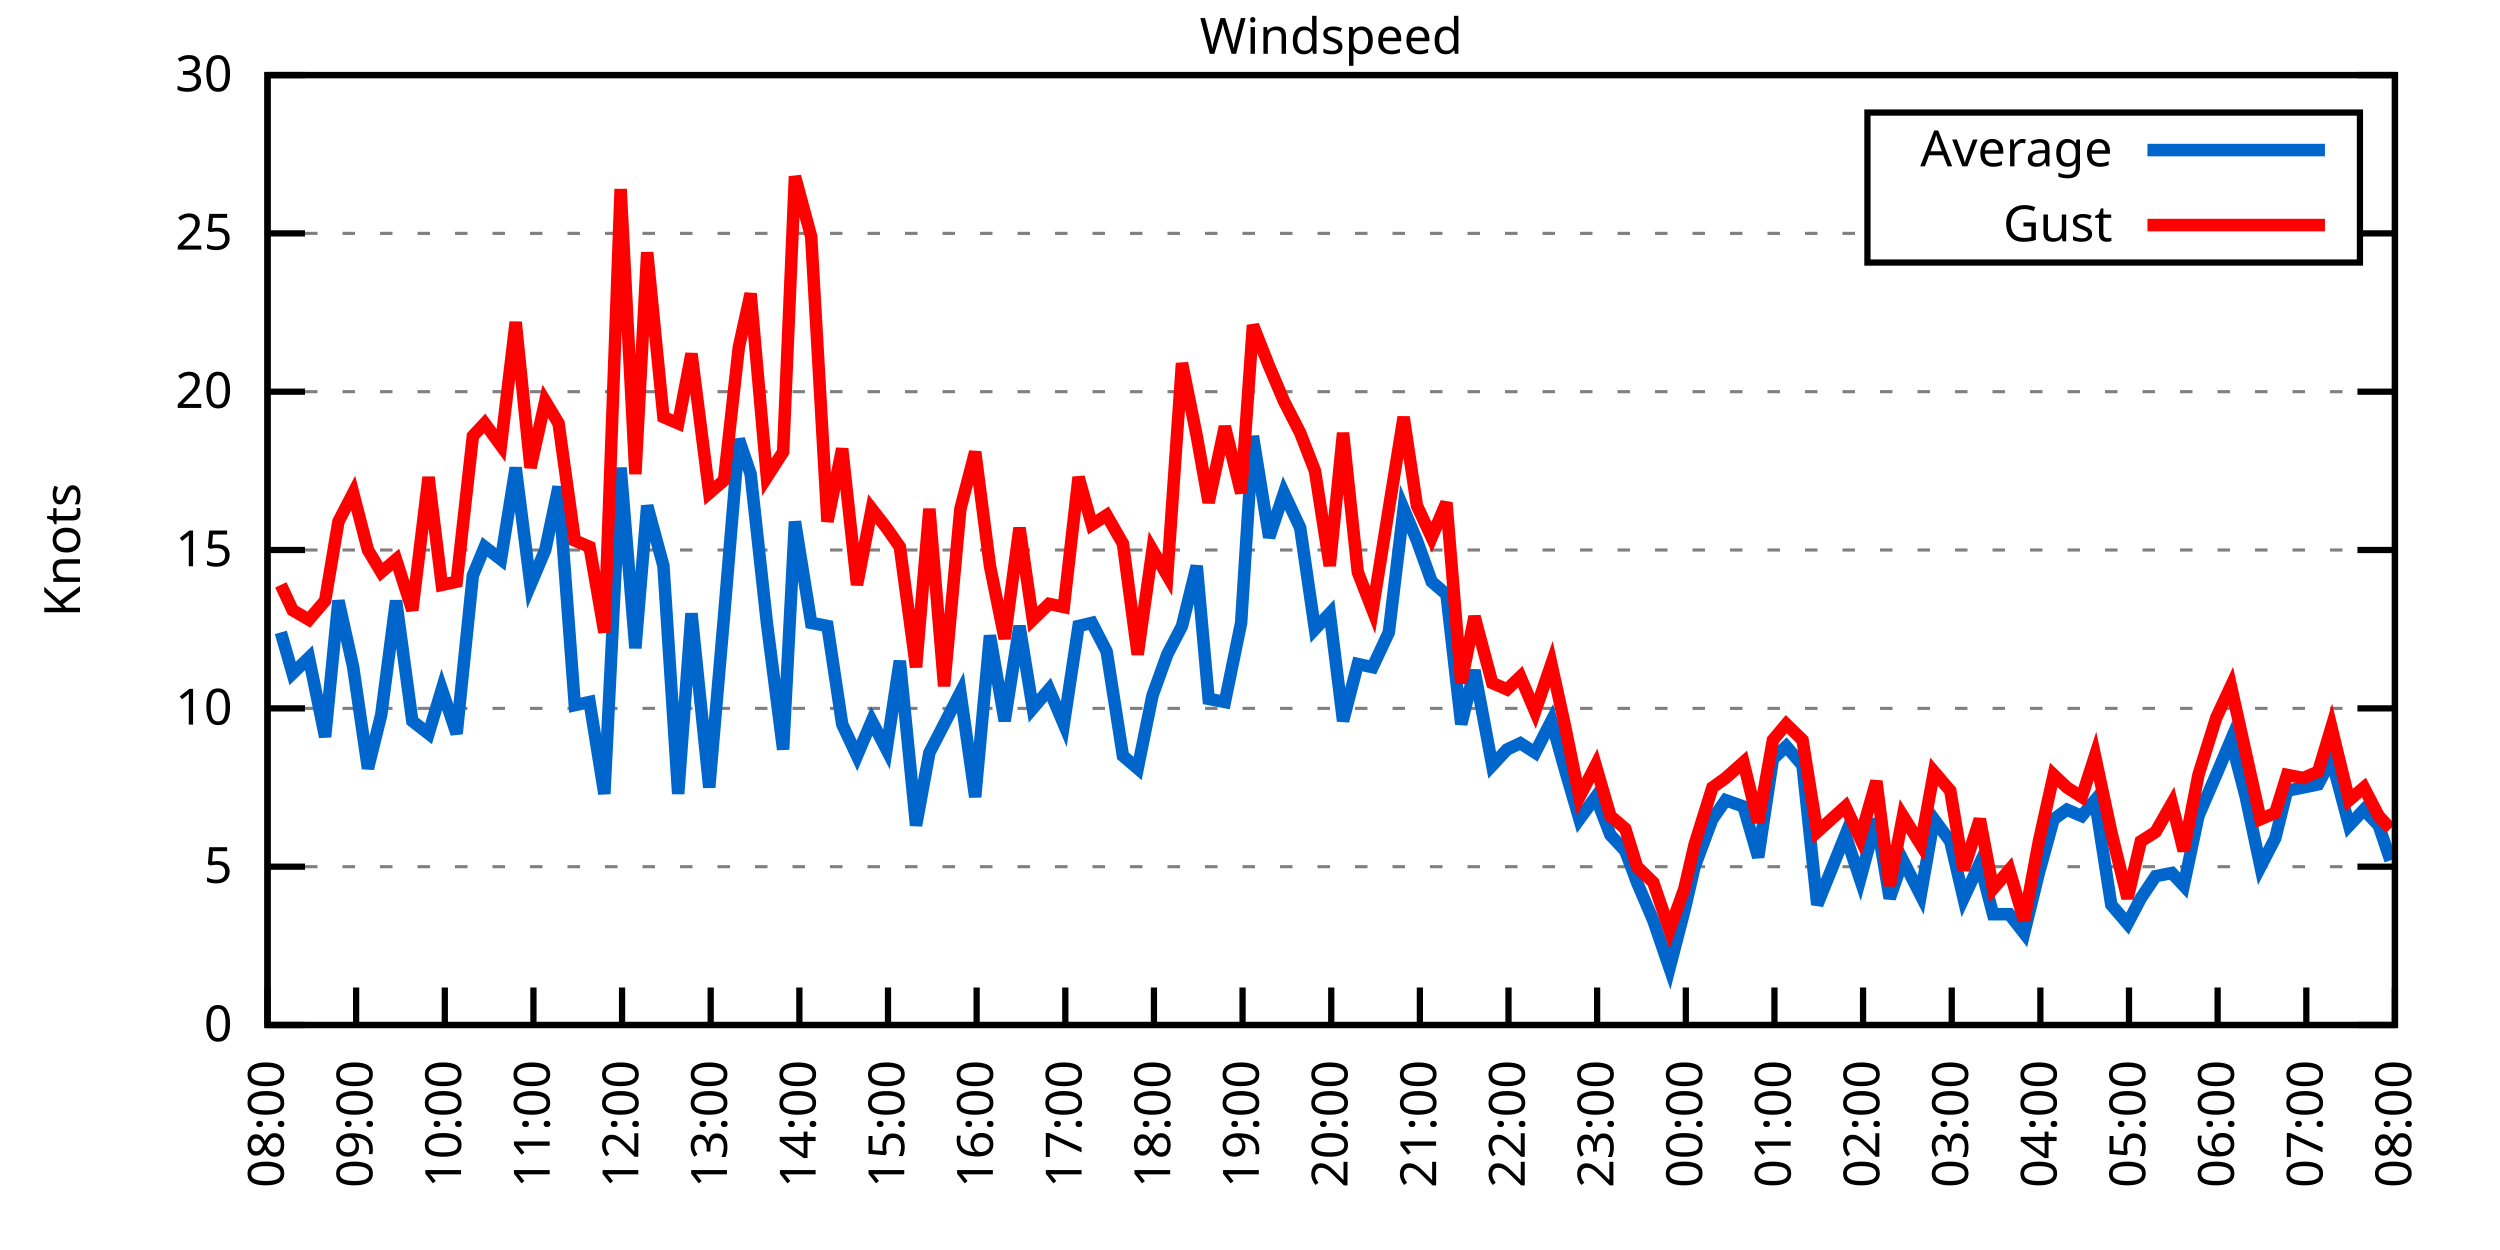
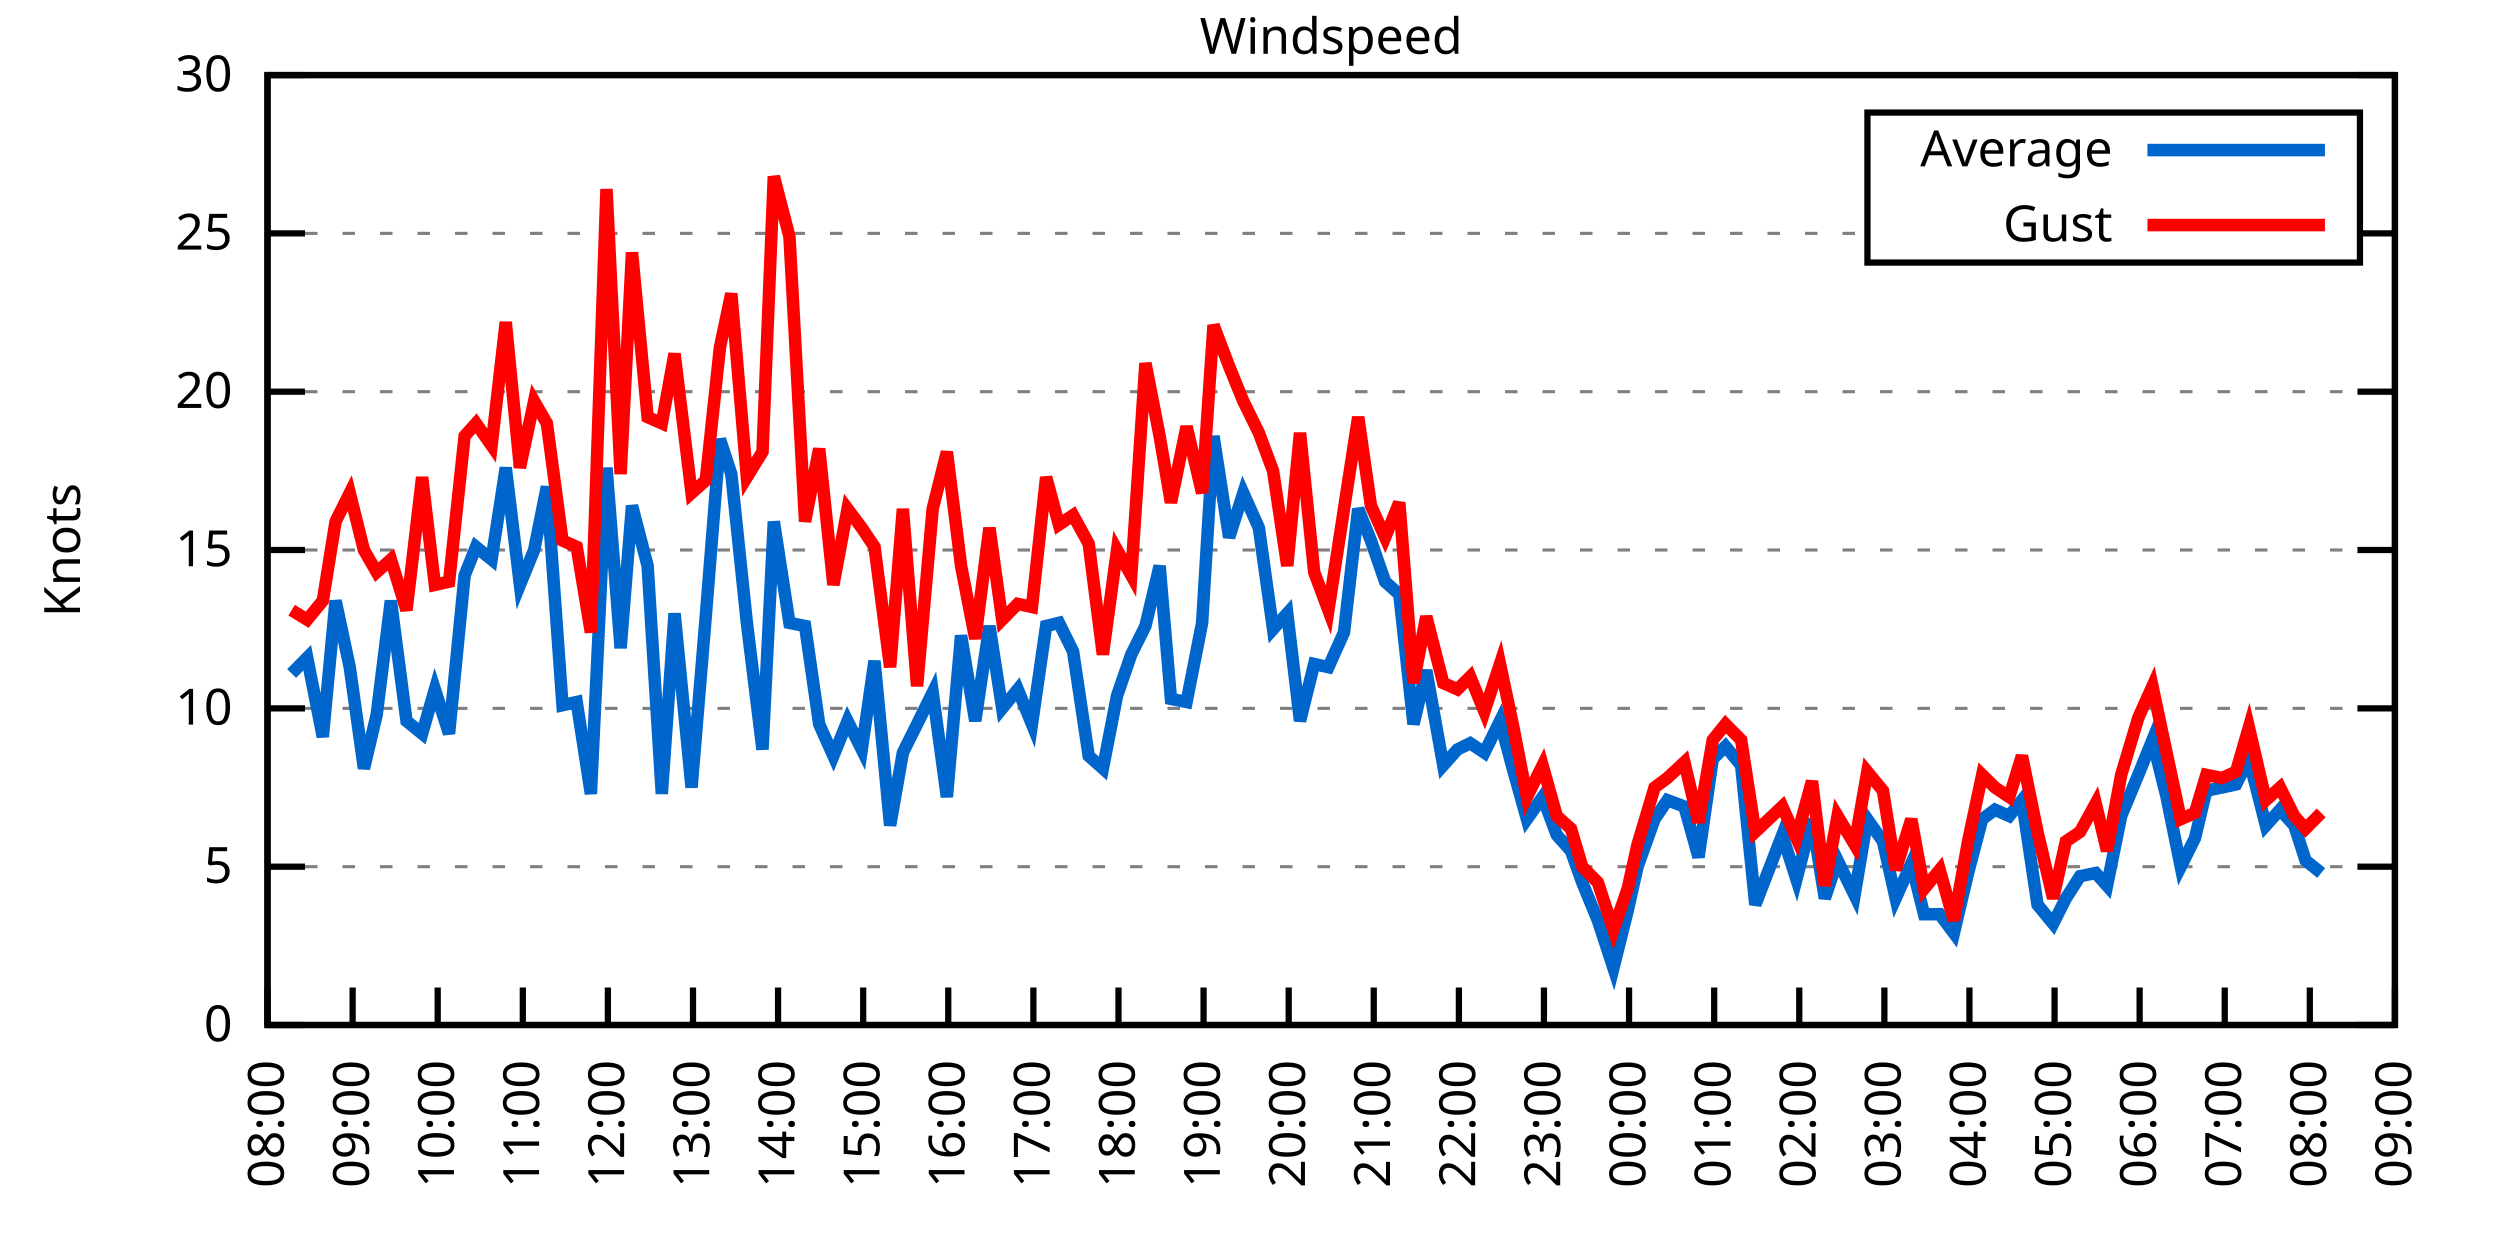
<svg xmlns="http://www.w3.org/2000/svg" xmlns:xlink="http://www.w3.org/1999/xlink" width="400" height="200" viewBox="0 0 400 200">
  <g id="gnuplot_canvas">
    <rect x="0" y="0" width="400" height="200" fill="none" />
    <defs>
      <circle id="gpDot" r="0.5" stroke-width="0.5" stroke="currentColor" />
      <path id="gpPt0" stroke-width="0.333" stroke="currentColor" d="M-1,0 h2 M0,-1 v2" />
      <path id="gpPt1" stroke-width="0.333" stroke="currentColor" d="M-1,-1 L1,1 M1,-1 L-1,1" />
      <path id="gpPt2" stroke-width="0.333" stroke="currentColor" d="M-1,0 L1,0 M0,-1 L0,1 M-1,-1 L1,1 M-1,1 L1,-1" />
      <rect id="gpPt3" stroke-width="0.333" stroke="currentColor" x="-1" y="-1" width="2" height="2" />
      <rect id="gpPt4" stroke-width="0.333" stroke="currentColor" fill="currentColor" x="-1" y="-1" width="2" height="2" />
      <circle id="gpPt5" stroke-width="0.333" stroke="currentColor" cx="0" cy="0" r="1" />
      <use xlink:href="#gpPt5" id="gpPt6" fill="currentColor" stroke="none" />
      <path id="gpPt7" stroke-width="0.333" stroke="currentColor" d="M0,-1.33 L-1.33,0.67 L1.33,0.67 z" />
      <use xlink:href="#gpPt7" id="gpPt8" fill="currentColor" stroke="none" />
      <use xlink:href="#gpPt7" id="gpPt9" stroke="currentColor" transform="rotate(180)" />
      <use xlink:href="#gpPt9" id="gpPt10" fill="currentColor" stroke="none" />
      <use xlink:href="#gpPt3" id="gpPt11" stroke="currentColor" transform="rotate(45)" />
      <use xlink:href="#gpPt11" id="gpPt12" fill="currentColor" stroke="none" />
      <path id="gpPt13" stroke-width="0.333" stroke="currentColor" d="M0,1.330 L1.265,0.411 L0.782,-1.067 L-0.782,-1.076 L-1.265,0.411 z" />
      <use xlink:href="#gpPt13" id="gpPt14" fill="currentColor" stroke="none" />
      <filter id="textbox" filterUnits="objectBoundingBox" x="0" y="0" height="1" width="1">
        <feFlood flood-color="white" flood-opacity="1" result="bgnd" />
        <feComposite in="SourceGraphic" in2="bgnd" operator="atop" />
      </filter>
      <filter id="greybox" filterUnits="objectBoundingBox" x="0" y="0" height="1" width="1">
        <feFlood flood-color="lightgrey" flood-opacity="1" result="grey" />
        <feComposite in="SourceGraphic" in2="grey" operator="atop" />
      </filter>
    </defs>
    <g fill="none" color="white" stroke="currentColor" stroke-width="1.00" stroke-linecap="butt" stroke-linejoin="miter">
</g>
    <g fill="none" color="black" stroke="currentColor" stroke-width="1.00" stroke-linecap="butt" stroke-linejoin="miter">
      <g stroke="none" shape-rendering="crispEdges">
        <polygon fill="rgb(255, 255, 255)" points="42.80,164.00 383.18,164.00 383.18,12.02 42.80,12.02 " />
      </g>
    </g>
    <g fill="none" color="black" stroke="currentColor" stroke-width="1.00" stroke-linecap="butt" stroke-linejoin="miter">
</g>
    <g fill="none" color="black" stroke="black" stroke-width="0.50" stroke-linecap="butt" stroke-linejoin="miter">
</g>
    <g fill="none" color="gray" stroke="currentColor" stroke-width="0.50" stroke-linecap="butt" stroke-linejoin="miter">
      <path stroke="gray" stroke-dasharray="2,4" class="gridline" d="M42.80,164.00 L383.19,164.00  " />
    </g>
    <g fill="none" color="gray" stroke="gray" stroke-width="1.00" stroke-linecap="butt" stroke-linejoin="miter">
</g>
    <g fill="none" color="black" stroke="currentColor" stroke-width="1.00" stroke-linecap="butt" stroke-linejoin="miter">
      <path stroke="black" d="M42.80,164.00 L48.80,164.00 M383.19,164.00 L377.19,164.00  " />
      <g transform="translate(37.20,166.60)" stroke="none" fill="black" font-family="Sans" font-size="8.00" text-anchor="end">
        <text>
          <tspan font-family="Sans"> 0</tspan>
        </text>
      </g>
    </g>
    <g fill="none" color="black" stroke="currentColor" stroke-width="1.00" stroke-linecap="butt" stroke-linejoin="miter">
</g>
    <g fill="none" color="black" stroke="black" stroke-width="0.50" stroke-linecap="butt" stroke-linejoin="miter">
</g>
    <g fill="none" color="gray" stroke="currentColor" stroke-width="0.50" stroke-linecap="butt" stroke-linejoin="miter">
      <path stroke="gray" stroke-dasharray="2,4" class="gridline" d="M42.80,138.67 L383.19,138.67  " />
    </g>
    <g fill="none" color="gray" stroke="gray" stroke-width="1.00" stroke-linecap="butt" stroke-linejoin="miter">
</g>
    <g fill="none" color="black" stroke="currentColor" stroke-width="1.00" stroke-linecap="butt" stroke-linejoin="miter">
      <path stroke="black" d="M42.80,138.67 L48.80,138.67 M383.19,138.67 L377.19,138.67  " />
      <g transform="translate(37.20,141.27)" stroke="none" fill="black" font-family="Sans" font-size="8.00" text-anchor="end">
        <text>
          <tspan font-family="Sans"> 5</tspan>
        </text>
      </g>
    </g>
    <g fill="none" color="black" stroke="currentColor" stroke-width="1.00" stroke-linecap="butt" stroke-linejoin="miter">
</g>
    <g fill="none" color="black" stroke="black" stroke-width="0.50" stroke-linecap="butt" stroke-linejoin="miter">
</g>
    <g fill="none" color="gray" stroke="currentColor" stroke-width="0.50" stroke-linecap="butt" stroke-linejoin="miter">
      <path stroke="gray" stroke-dasharray="2,4" class="gridline" d="M42.80,113.34 L383.19,113.34  " />
    </g>
    <g fill="none" color="gray" stroke="gray" stroke-width="1.00" stroke-linecap="butt" stroke-linejoin="miter">
</g>
    <g fill="none" color="black" stroke="currentColor" stroke-width="1.00" stroke-linecap="butt" stroke-linejoin="miter">
      <path stroke="black" d="M42.80,113.34 L48.80,113.34 M383.19,113.34 L377.19,113.34  " />
      <g transform="translate(37.20,115.94)" stroke="none" fill="black" font-family="Sans" font-size="8.00" text-anchor="end">
        <text>
          <tspan font-family="Sans"> 10</tspan>
        </text>
      </g>
    </g>
    <g fill="none" color="black" stroke="currentColor" stroke-width="1.00" stroke-linecap="butt" stroke-linejoin="miter">
</g>
    <g fill="none" color="black" stroke="black" stroke-width="0.50" stroke-linecap="butt" stroke-linejoin="miter">
</g>
    <g fill="none" color="gray" stroke="currentColor" stroke-width="0.50" stroke-linecap="butt" stroke-linejoin="miter">
      <path stroke="gray" stroke-dasharray="2,4" class="gridline" d="M42.80,88.00 L383.19,88.00  " />
    </g>
    <g fill="none" color="gray" stroke="gray" stroke-width="1.00" stroke-linecap="butt" stroke-linejoin="miter">
</g>
    <g fill="none" color="black" stroke="currentColor" stroke-width="1.00" stroke-linecap="butt" stroke-linejoin="miter">
      <path stroke="black" d="M42.80,88.00 L48.80,88.00 M383.19,88.00 L377.19,88.00  " />
      <g transform="translate(37.20,90.60)" stroke="none" fill="black" font-family="Sans" font-size="8.00" text-anchor="end">
        <text>
          <tspan font-family="Sans"> 15</tspan>
        </text>
      </g>
    </g>
    <g fill="none" color="black" stroke="currentColor" stroke-width="1.00" stroke-linecap="butt" stroke-linejoin="miter">
</g>
    <g fill="none" color="black" stroke="black" stroke-width="0.50" stroke-linecap="butt" stroke-linejoin="miter">
</g>
    <g fill="none" color="gray" stroke="currentColor" stroke-width="0.50" stroke-linecap="butt" stroke-linejoin="miter">
      <path stroke="gray" stroke-dasharray="2,4" class="gridline" d="M42.80,62.67 L383.19,62.67  " />
    </g>
    <g fill="none" color="gray" stroke="gray" stroke-width="1.00" stroke-linecap="butt" stroke-linejoin="miter">
</g>
    <g fill="none" color="black" stroke="currentColor" stroke-width="1.00" stroke-linecap="butt" stroke-linejoin="miter">
      <path stroke="black" d="M42.80,62.67 L48.80,62.67 M383.19,62.67 L377.19,62.67  " />
      <g transform="translate(37.20,65.27)" stroke="none" fill="black" font-family="Sans" font-size="8.00" text-anchor="end">
        <text>
          <tspan font-family="Sans"> 20</tspan>
        </text>
      </g>
    </g>
    <g fill="none" color="black" stroke="currentColor" stroke-width="1.00" stroke-linecap="butt" stroke-linejoin="miter">
</g>
    <g fill="none" color="black" stroke="black" stroke-width="0.50" stroke-linecap="butt" stroke-linejoin="miter">
</g>
    <g fill="none" color="gray" stroke="currentColor" stroke-width="0.50" stroke-linecap="butt" stroke-linejoin="miter">
      <path stroke="gray" stroke-dasharray="2,4" class="gridline" d="M42.80,37.34 L298.79,37.34 M377.59,37.34 L383.19,37.34  " />
    </g>
    <g fill="none" color="gray" stroke="gray" stroke-width="1.00" stroke-linecap="butt" stroke-linejoin="miter">
</g>
    <g fill="none" color="black" stroke="currentColor" stroke-width="1.00" stroke-linecap="butt" stroke-linejoin="miter">
      <path stroke="black" d="M42.80,37.34 L48.80,37.34 M383.19,37.34 L377.19,37.34  " />
      <g transform="translate(37.20,39.94)" stroke="none" fill="black" font-family="Sans" font-size="8.00" text-anchor="end">
        <text>
          <tspan font-family="Sans"> 25</tspan>
        </text>
      </g>
    </g>
    <g fill="none" color="black" stroke="currentColor" stroke-width="1.00" stroke-linecap="butt" stroke-linejoin="miter">
</g>
    <g fill="none" color="black" stroke="black" stroke-width="0.50" stroke-linecap="butt" stroke-linejoin="miter">
</g>
    <g fill="none" color="gray" stroke="currentColor" stroke-width="0.50" stroke-linecap="butt" stroke-linejoin="miter">
      <path stroke="gray" stroke-dasharray="2,4" class="gridline" d="M42.80,12.01 L383.19,12.01  " />
    </g>
    <g fill="none" color="gray" stroke="gray" stroke-width="1.00" stroke-linecap="butt" stroke-linejoin="miter">
</g>
    <g fill="none" color="black" stroke="currentColor" stroke-width="1.00" stroke-linecap="butt" stroke-linejoin="miter">
      <path stroke="black" d="M42.80,12.01 L48.80,12.01 M383.19,12.01 L377.19,12.01  " />
      <g transform="translate(37.20,14.61)" stroke="none" fill="black" font-family="Sans" font-size="8.00" text-anchor="end">
        <text>
          <tspan font-family="Sans"> 30</tspan>
        </text>
      </g>
    </g>
    <g fill="none" color="black" stroke="currentColor" stroke-width="1.00" stroke-linecap="butt" stroke-linejoin="miter">
      <path stroke="black" d="M42.80,164.00 L42.80,158.00  " />
      <g transform="translate(45.40,169.60) rotate(270.00)" stroke="none" fill="black" font-family="Sans" font-size="8.00" text-anchor="end">
        <text>
          <tspan font-family="Sans">08:00</tspan>
        </text>
      </g>
    </g>
    <g fill="none" color="black" stroke="currentColor" stroke-width="1.00" stroke-linecap="butt" stroke-linejoin="miter">
-       <path stroke="black" d="M56.98,164.00 L56.98,158.00  " />
-       <g transform="translate(59.58,169.60) rotate(270.00)" stroke="none" fill="black" font-family="Sans" font-size="8.00" text-anchor="end">
+       <path stroke="black" d="M56.42,164.00 L56.42,158.00  " />
+       <g transform="translate(59.02,169.60) rotate(270.00)" stroke="none" fill="black" font-family="Sans" font-size="8.00" text-anchor="end">
        <text>
          <tspan font-family="Sans">09:00</tspan>
        </text>
      </g>
    </g>
    <g fill="none" color="black" stroke="currentColor" stroke-width="1.00" stroke-linecap="butt" stroke-linejoin="miter">
-       <path stroke="black" d="M71.17,164.00 L71.17,158.00  " />
-       <g transform="translate(73.77,169.60) rotate(270.00)" stroke="none" fill="black" font-family="Sans" font-size="8.00" text-anchor="end">
+       <path stroke="black" d="M70.03,164.00 L70.03,158.00  " />
+       <g transform="translate(72.63,169.60) rotate(270.00)" stroke="none" fill="black" font-family="Sans" font-size="8.00" text-anchor="end">
        <text>
          <tspan font-family="Sans">10:00</tspan>
        </text>
      </g>
    </g>
    <g fill="none" color="black" stroke="currentColor" stroke-width="1.00" stroke-linecap="butt" stroke-linejoin="miter">
-       <path stroke="black" d="M85.35,164.00 L85.35,158.00  " />
-       <g transform="translate(87.95,169.60) rotate(270.00)" stroke="none" fill="black" font-family="Sans" font-size="8.00" text-anchor="end">
+       <path stroke="black" d="M83.65,164.00 L83.65,158.00  " />
+       <g transform="translate(86.25,169.60) rotate(270.00)" stroke="none" fill="black" font-family="Sans" font-size="8.00" text-anchor="end">
        <text>
          <tspan font-family="Sans">11:00</tspan>
        </text>
      </g>
    </g>
    <g fill="none" color="black" stroke="currentColor" stroke-width="1.00" stroke-linecap="butt" stroke-linejoin="miter">
-       <path stroke="black" d="M99.53,164.00 L99.53,158.00  " />
-       <g transform="translate(102.13,169.60) rotate(270.00)" stroke="none" fill="black" font-family="Sans" font-size="8.00" text-anchor="end">
+       <path stroke="black" d="M97.26,164.00 L97.26,158.00  " />
+       <g transform="translate(99.86,169.60) rotate(270.00)" stroke="none" fill="black" font-family="Sans" font-size="8.00" text-anchor="end">
        <text>
          <tspan font-family="Sans">12:00</tspan>
        </text>
      </g>
    </g>
    <g fill="none" color="black" stroke="currentColor" stroke-width="1.00" stroke-linecap="butt" stroke-linejoin="miter">
-       <path stroke="black" d="M113.71,164.00 L113.71,158.00  " />
-       <g transform="translate(116.31,169.60) rotate(270.00)" stroke="none" fill="black" font-family="Sans" font-size="8.00" text-anchor="end">
+       <path stroke="black" d="M110.88,164.00 L110.88,158.00  " />
+       <g transform="translate(113.48,169.60) rotate(270.00)" stroke="none" fill="black" font-family="Sans" font-size="8.00" text-anchor="end">
        <text>
          <tspan font-family="Sans">13:00</tspan>
        </text>
      </g>
    </g>
    <g fill="none" color="black" stroke="currentColor" stroke-width="1.00" stroke-linecap="butt" stroke-linejoin="miter">
-       <path stroke="black" d="M127.90,164.00 L127.90,158.00  " />
-       <g transform="translate(130.50,169.60) rotate(270.00)" stroke="none" fill="black" font-family="Sans" font-size="8.00" text-anchor="end">
+       <path stroke="black" d="M124.49,164.00 L124.49,158.00  " />
+       <g transform="translate(127.09,169.60) rotate(270.00)" stroke="none" fill="black" font-family="Sans" font-size="8.00" text-anchor="end">
        <text>
          <tspan font-family="Sans">14:00</tspan>
        </text>
      </g>
    </g>
    <g fill="none" color="black" stroke="currentColor" stroke-width="1.00" stroke-linecap="butt" stroke-linejoin="miter">
-       <path stroke="black" d="M142.08,164.00 L142.08,158.00  " />
-       <g transform="translate(144.68,169.60) rotate(270.00)" stroke="none" fill="black" font-family="Sans" font-size="8.00" text-anchor="end">
+       <path stroke="black" d="M138.11,164.00 L138.11,158.00  " />
+       <g transform="translate(140.71,169.60) rotate(270.00)" stroke="none" fill="black" font-family="Sans" font-size="8.00" text-anchor="end">
        <text>
          <tspan font-family="Sans">15:00</tspan>
        </text>
      </g>
    </g>
    <g fill="none" color="black" stroke="currentColor" stroke-width="1.00" stroke-linecap="butt" stroke-linejoin="miter">
-       <path stroke="black" d="M156.26,164.00 L156.26,158.00  " />
-       <g transform="translate(158.86,169.60) rotate(270.00)" stroke="none" fill="black" font-family="Sans" font-size="8.00" text-anchor="end">
+       <path stroke="black" d="M151.72,164.00 L151.72,158.00  " />
+       <g transform="translate(154.32,169.60) rotate(270.00)" stroke="none" fill="black" font-family="Sans" font-size="8.00" text-anchor="end">
        <text>
          <tspan font-family="Sans">16:00</tspan>
        </text>
      </g>
    </g>
    <g fill="none" color="black" stroke="currentColor" stroke-width="1.00" stroke-linecap="butt" stroke-linejoin="miter">
-       <path stroke="black" d="M170.45,164.00 L170.45,158.00  " />
-       <g transform="translate(173.05,169.60) rotate(270.00)" stroke="none" fill="black" font-family="Sans" font-size="8.00" text-anchor="end">
+       <path stroke="black" d="M165.34,164.00 L165.34,158.00  " />
+       <g transform="translate(167.94,169.60) rotate(270.00)" stroke="none" fill="black" font-family="Sans" font-size="8.00" text-anchor="end">
        <text>
          <tspan font-family="Sans">17:00</tspan>
        </text>
      </g>
    </g>
    <g fill="none" color="black" stroke="currentColor" stroke-width="1.00" stroke-linecap="butt" stroke-linejoin="miter">
-       <path stroke="black" d="M184.63,164.00 L184.63,158.00  " />
-       <g transform="translate(187.23,169.60) rotate(270.00)" stroke="none" fill="black" font-family="Sans" font-size="8.00" text-anchor="end">
+       <path stroke="black" d="M178.96,164.00 L178.96,158.00  " />
+       <g transform="translate(181.56,169.60) rotate(270.00)" stroke="none" fill="black" font-family="Sans" font-size="8.00" text-anchor="end">
        <text>
          <tspan font-family="Sans">18:00</tspan>
        </text>
      </g>
    </g>
    <g fill="none" color="black" stroke="currentColor" stroke-width="1.00" stroke-linecap="butt" stroke-linejoin="miter">
-       <path stroke="black" d="M198.81,164.00 L198.81,158.00  " />
-       <g transform="translate(201.41,169.60) rotate(270.00)" stroke="none" fill="black" font-family="Sans" font-size="8.00" text-anchor="end">
+       <path stroke="black" d="M192.57,164.00 L192.57,158.00  " />
+       <g transform="translate(195.17,169.60) rotate(270.00)" stroke="none" fill="black" font-family="Sans" font-size="8.00" text-anchor="end">
        <text>
          <tspan font-family="Sans">19:00</tspan>
        </text>
      </g>
    </g>
    <g fill="none" color="black" stroke="currentColor" stroke-width="1.00" stroke-linecap="butt" stroke-linejoin="miter">
-       <path stroke="black" d="M213.00,164.00 L213.00,158.00  " />
-       <g transform="translate(215.60,169.60) rotate(270.00)" stroke="none" fill="black" font-family="Sans" font-size="8.00" text-anchor="end">
+       <path stroke="black" d="M206.19,164.00 L206.19,158.00  " />
+       <g transform="translate(208.79,169.60) rotate(270.00)" stroke="none" fill="black" font-family="Sans" font-size="8.00" text-anchor="end">
        <text>
          <tspan font-family="Sans">20:00</tspan>
        </text>
      </g>
    </g>
    <g fill="none" color="black" stroke="currentColor" stroke-width="1.00" stroke-linecap="butt" stroke-linejoin="miter">
-       <path stroke="black" d="M227.18,164.00 L227.18,158.00  " />
-       <g transform="translate(229.78,169.60) rotate(270.00)" stroke="none" fill="black" font-family="Sans" font-size="8.00" text-anchor="end">
+       <path stroke="black" d="M219.80,164.00 L219.80,158.00  " />
+       <g transform="translate(222.40,169.60) rotate(270.00)" stroke="none" fill="black" font-family="Sans" font-size="8.00" text-anchor="end">
        <text>
          <tspan font-family="Sans">21:00</tspan>
        </text>
      </g>
    </g>
    <g fill="none" color="black" stroke="currentColor" stroke-width="1.00" stroke-linecap="butt" stroke-linejoin="miter">
-       <path stroke="black" d="M241.36,164.00 L241.36,158.00  " />
-       <g transform="translate(243.96,169.60) rotate(270.00)" stroke="none" fill="black" font-family="Sans" font-size="8.00" text-anchor="end">
+       <path stroke="black" d="M233.42,164.00 L233.42,158.00  " />
+       <g transform="translate(236.02,169.60) rotate(270.00)" stroke="none" fill="black" font-family="Sans" font-size="8.00" text-anchor="end">
        <text>
          <tspan font-family="Sans">22:00</tspan>
        </text>
      </g>
    </g>
    <g fill="none" color="black" stroke="currentColor" stroke-width="1.00" stroke-linecap="butt" stroke-linejoin="miter">
-       <path stroke="black" d="M255.54,164.00 L255.54,158.00  " />
-       <g transform="translate(258.14,169.60) rotate(270.00)" stroke="none" fill="black" font-family="Sans" font-size="8.00" text-anchor="end">
+       <path stroke="black" d="M247.03,164.00 L247.03,158.00  " />
+       <g transform="translate(249.63,169.60) rotate(270.00)" stroke="none" fill="black" font-family="Sans" font-size="8.00" text-anchor="end">
        <text>
          <tspan font-family="Sans">23:00</tspan>
        </text>
      </g>
    </g>
    <g fill="none" color="black" stroke="currentColor" stroke-width="1.00" stroke-linecap="butt" stroke-linejoin="miter">
-       <path stroke="black" d="M269.73,164.00 L269.73,158.00  " />
-       <g transform="translate(272.33,169.60) rotate(270.00)" stroke="none" fill="black" font-family="Sans" font-size="8.00" text-anchor="end">
+       <path stroke="black" d="M260.65,164.00 L260.65,158.00  " />
+       <g transform="translate(263.25,169.60) rotate(270.00)" stroke="none" fill="black" font-family="Sans" font-size="8.00" text-anchor="end">
        <text>
          <tspan font-family="Sans">00:00</tspan>
        </text>
      </g>
    </g>
    <g fill="none" color="black" stroke="currentColor" stroke-width="1.00" stroke-linecap="butt" stroke-linejoin="miter">
-       <path stroke="black" d="M283.91,164.00 L283.91,158.00  " />
-       <g transform="translate(286.51,169.60) rotate(270.00)" stroke="none" fill="black" font-family="Sans" font-size="8.00" text-anchor="end">
+       <path stroke="black" d="M274.27,164.00 L274.27,158.00  " />
+       <g transform="translate(276.87,169.60) rotate(270.00)" stroke="none" fill="black" font-family="Sans" font-size="8.00" text-anchor="end">
        <text>
          <tspan font-family="Sans">01:00</tspan>
        </text>
      </g>
    </g>
    <g fill="none" color="black" stroke="currentColor" stroke-width="1.00" stroke-linecap="butt" stroke-linejoin="miter">
-       <path stroke="black" d="M298.09,164.00 L298.09,158.00  " />
-       <g transform="translate(300.69,169.60) rotate(270.00)" stroke="none" fill="black" font-family="Sans" font-size="8.00" text-anchor="end">
+       <path stroke="black" d="M287.88,164.00 L287.88,158.00  " />
+       <g transform="translate(290.48,169.60) rotate(270.00)" stroke="none" fill="black" font-family="Sans" font-size="8.00" text-anchor="end">
        <text>
          <tspan font-family="Sans">02:00</tspan>
        </text>
      </g>
    </g>
    <g fill="none" color="black" stroke="currentColor" stroke-width="1.00" stroke-linecap="butt" stroke-linejoin="miter">
-       <path stroke="black" d="M312.28,164.00 L312.28,158.00  " />
-       <g transform="translate(314.88,169.60) rotate(270.00)" stroke="none" fill="black" font-family="Sans" font-size="8.00" text-anchor="end">
+       <path stroke="black" d="M301.50,164.00 L301.50,158.00  " />
+       <g transform="translate(304.10,169.60) rotate(270.00)" stroke="none" fill="black" font-family="Sans" font-size="8.00" text-anchor="end">
        <text>
          <tspan font-family="Sans">03:00</tspan>
        </text>
      </g>
    </g>
    <g fill="none" color="black" stroke="currentColor" stroke-width="1.00" stroke-linecap="butt" stroke-linejoin="miter">
-       <path stroke="black" d="M326.46,164.00 L326.46,158.00  " />
-       <g transform="translate(329.06,169.60) rotate(270.00)" stroke="none" fill="black" font-family="Sans" font-size="8.00" text-anchor="end">
+       <path stroke="black" d="M315.11,164.00 L315.11,158.00  " />
+       <g transform="translate(317.71,169.60) rotate(270.00)" stroke="none" fill="black" font-family="Sans" font-size="8.00" text-anchor="end">
        <text>
          <tspan font-family="Sans">04:00</tspan>
        </text>
      </g>
    </g>
    <g fill="none" color="black" stroke="currentColor" stroke-width="1.00" stroke-linecap="butt" stroke-linejoin="miter">
-       <path stroke="black" d="M340.64,164.00 L340.64,158.00  " />
-       <g transform="translate(343.24,169.60) rotate(270.00)" stroke="none" fill="black" font-family="Sans" font-size="8.00" text-anchor="end">
+       <path stroke="black" d="M328.73,164.00 L328.73,158.00  " />
+       <g transform="translate(331.33,169.60) rotate(270.00)" stroke="none" fill="black" font-family="Sans" font-size="8.00" text-anchor="end">
        <text>
          <tspan font-family="Sans">05:00</tspan>
        </text>
      </g>
    </g>
    <g fill="none" color="black" stroke="currentColor" stroke-width="1.00" stroke-linecap="butt" stroke-linejoin="miter">
-       <path stroke="black" d="M354.82,164.00 L354.82,158.00  " />
-       <g transform="translate(357.42,169.60) rotate(270.00)" stroke="none" fill="black" font-family="Sans" font-size="8.00" text-anchor="end">
+       <path stroke="black" d="M342.34,164.00 L342.34,158.00  " />
+       <g transform="translate(344.94,169.60) rotate(270.00)" stroke="none" fill="black" font-family="Sans" font-size="8.00" text-anchor="end">
        <text>
          <tspan font-family="Sans">06:00</tspan>
        </text>
      </g>
    </g>
    <g fill="none" color="black" stroke="currentColor" stroke-width="1.00" stroke-linecap="butt" stroke-linejoin="miter">
-       <path stroke="black" d="M369.01,164.00 L369.01,158.00  " />
-       <g transform="translate(371.61,169.60) rotate(270.00)" stroke="none" fill="black" font-family="Sans" font-size="8.00" text-anchor="end">
+       <path stroke="black" d="M355.96,164.00 L355.96,158.00  " />
+       <g transform="translate(358.56,169.60) rotate(270.00)" stroke="none" fill="black" font-family="Sans" font-size="8.00" text-anchor="end">
        <text>
          <tspan font-family="Sans">07:00</tspan>
+         </text>
+       </g>
+     </g>
+     <g fill="none" color="black" stroke="currentColor" stroke-width="1.00" stroke-linecap="butt" stroke-linejoin="miter">
+       <path stroke="black" d="M369.57,164.00 L369.57,158.00  " />
+       <g transform="translate(372.17,169.60) rotate(270.00)" stroke="none" fill="black" font-family="Sans" font-size="8.00" text-anchor="end">
+         <text>
+           <tspan font-family="Sans">08:00</tspan>
        </text>
      </g>
    </g>
    <g fill="none" color="black" stroke="currentColor" stroke-width="1.00" stroke-linecap="butt" stroke-linejoin="miter">
      <path stroke="black" d="M383.19,164.00 L383.19,158.00  " />
      <g transform="translate(385.79,169.60) rotate(270.00)" stroke="none" fill="black" font-family="Sans" font-size="8.00" text-anchor="end">
        <text>
-           <tspan font-family="Sans">08:00</tspan>
+           <tspan font-family="Sans">09:00</tspan>
        </text>
      </g>
    </g>
    <g fill="none" color="black" stroke="currentColor" stroke-width="1.00" stroke-linecap="butt" stroke-linejoin="miter">
</g>
    <g fill="none" color="black" stroke="currentColor" stroke-width="1.00" stroke-linecap="butt" stroke-linejoin="miter">
      <path stroke="black" d="M42.80,12.01 L42.80,164.00 L383.19,164.00 L383.19,12.01 L42.80,12.01 Z  " />
    </g>
    <g fill="none" color="black" stroke="currentColor" stroke-width="1.00" stroke-linecap="butt" stroke-linejoin="miter">
</g>
    <g fill="none" color="black" stroke="currentColor" stroke-width="1.00" stroke-linecap="butt" stroke-linejoin="miter">
      <path stroke="black" d="M298.79,42.01 L298.79,18.01 L377.59,18.01 L377.59,42.01 L298.79,42.01 Z  " />
    </g>
    <g id="Windspeed_plot_1">
      <g fill="none" color="white" stroke="black" stroke-width="2.00" stroke-linecap="butt" stroke-linejoin="miter">
</g>
      <g fill="none" color="black" stroke="currentColor" stroke-width="2.00" stroke-linecap="butt" stroke-linejoin="miter">
        <g transform="translate(337.99,26.61)" stroke="none" fill="black" font-family="Sans" font-size="8.00" text-anchor="end">
          <text>
            <tspan font-family="Sans">Average</tspan>
          </text>
        </g>
      </g>
      <g fill="none" color="black" stroke="currentColor" stroke-width="2.00" stroke-linecap="butt" stroke-linejoin="miter">
-         <path stroke="rgb(  0, 102, 204)" d="M343.59,24.01 L371.99,24.01 M44.93,101.18 L46.82,107.76 L49.42,105.23 L52.02,117.90 L54.15,96.11 L56.51,106.75   L58.87,122.96 L61.00,114.35 L63.37,96.11 L65.97,115.36 L68.57,117.39 L70.69,110.30 L73.06,117.39 L75.66,92.06   L77.55,87.50 L80.15,89.52 L82.51,74.83 L84.88,93.58 L87.24,88.00 L89.37,77.87 L91.97,112.83 L94.33,112.32   L96.70,127.02 L99.30,74.83 L101.66,103.71 L103.55,80.91 L106.15,90.54 L108.51,127.02 L110.64,98.14 L113.48,126.00   L115.84,98.64 L118.21,70.27 L120.10,75.85 L122.70,99.66 L125.30,119.92 L127.19,83.45 L129.79,99.66 L132.39,100.16   L134.75,115.87 L137.12,120.94 L139.48,115.36 L141.84,119.92 L143.97,105.74 L146.57,132.08 L148.70,120.43 L151.06,115.87   L153.66,110.80 L156.03,127.52 L158.39,101.68 L160.75,115.36 L163.12,100.16 L165.25,113.34 L167.85,110.30 L170.21,115.87   L172.57,100.16 L174.70,99.66 L177.06,104.22 L179.67,120.94 L182.03,122.96 L184.39,111.31 L186.76,104.72 L189.12,100.16   L191.48,90.54 L193.38,111.82 L195.98,112.32 L198.58,99.66 L200.47,69.77 L203.07,85.98 L205.43,78.89 L208.03,84.46   L210.39,100.67 L212.76,98.14 L214.89,115.36 L217.25,106.24 L219.61,106.75 L222.21,101.18 L224.58,81.42 L226.71,86.49   L229.07,93.07 L231.43,95.10 L233.80,115.87 L235.92,107.26 L238.76,122.46 L241.12,119.92 L243.25,118.91 L245.62,120.43   L248.22,115.36 L250.34,122.96 L252.71,131.07 L255.31,127.52 L257.67,133.60 L260.04,136.14 L261.93,141.20 L264.53,147.28   L267.13,154.88 L269.49,145.76 L271.14,138.67 L273.98,131.07 L276.11,128.03 L278.95,129.04 L281.31,137.15 L283.67,121.44   L285.80,119.42 L288.40,122.46 L290.76,144.75 L295.26,133.60 L297.62,140.69 L300.22,131.07 L302.35,143.73 L304.47,137.66   L307.31,143.23 L309.44,131.07 L312.04,134.62 L314.17,143.73 L316.77,138.16 L318.89,146.27 L321.49,146.27 L323.86,149.31   L326.22,139.68 L328.59,131.07 L330.71,129.55 L333.08,130.56 L335.20,128.03 L337.80,144.75 L340.40,147.79 L342.53,143.73   L344.90,140.19 L347.50,139.68 L349.39,141.71 L351.75,130.56 L354.59,123.98 L356.95,118.40 L359.32,127.52 L361.68,138.67   L364.04,134.11 L365.93,126.51 L368.53,126.00 L370.90,125.50 L373.03,121.44 L375.86,132.08 L378.23,129.55 L380.59,132.08   L382.48,137.66  " />
+         <path stroke="rgb(  0, 102, 204)" d="M343.59,24.01 L371.99,24.01 M46.66,107.76 L49.15,105.23 L51.65,117.90 L53.69,96.11 L55.96,106.75 L58.23,122.96   L60.27,114.35 L62.54,96.11 L65.04,115.36 L67.54,117.39 L69.58,110.30 L71.85,117.39 L74.34,92.06 L76.16,87.50   L78.65,89.52 L80.92,74.83 L83.19,93.58 L85.46,88.00 L87.50,77.87 L90.00,112.83 L92.27,112.32 L94.54,127.02   L97.04,74.83 L99.30,103.71 L101.12,80.91 L103.62,90.54 L105.89,127.02 L107.93,98.14 L110.65,126.00 L112.92,98.64   L115.19,70.27 L117.01,75.85 L119.50,99.66 L122.00,119.92 L123.81,83.45 L126.31,99.66 L128.81,100.16 L131.07,115.87   L133.34,120.94 L135.61,115.36 L137.88,119.92 L139.92,105.74 L142.42,132.08 L144.46,120.43 L146.73,115.87 L149.23,110.80   L151.50,127.52 L153.77,101.68 L156.04,115.36 L158.31,100.16 L160.35,113.34 L162.84,110.30 L165.11,115.87 L167.38,100.16   L169.43,99.66 L171.69,104.22 L174.19,120.94 L176.46,122.96 L178.73,111.31 L181.00,104.72 L183.27,100.16 L185.54,90.54   L187.35,111.82 L189.85,112.32 L192.34,99.66 L194.16,69.77 L196.66,85.98 L198.93,78.89 L201.42,84.46 L203.69,100.67   L205.96,98.14 L208.00,115.36 L210.27,106.24 L212.54,106.75 L215.04,101.18 L217.31,81.42 L219.35,86.49 L221.62,93.07   L223.89,95.10 L226.16,115.87 L228.20,107.26 L230.92,122.46 L233.19,119.92 L235.23,118.91 L237.50,120.43 L240.00,115.36   L242.04,122.96 L244.31,131.07 L246.81,127.52 L249.08,133.60 L251.35,136.14 L253.16,141.20 L255.66,147.28 L258.15,154.88   L260.42,145.76 L262.01,138.67 L264.73,131.07 L266.78,128.03 L269.50,129.04 L271.77,137.15 L274.04,121.44 L276.08,119.42   L278.58,122.46 L280.85,144.75 L285.16,133.60 L287.43,140.69 L289.92,131.07 L291.97,143.73 L294.01,137.66 L296.73,143.23   L298.77,131.07 L301.27,134.62 L303.31,143.73 L305.81,138.16 L307.85,146.27 L310.35,146.27 L312.62,149.31 L314.89,139.68   L317.15,131.07 L319.20,129.55 L321.47,130.56 L323.51,128.03 L326.00,144.75 L328.50,147.79 L330.54,143.73 L332.81,140.19   L335.31,139.68 L337.12,141.71 L339.39,130.56 L342.12,123.98 L344.39,118.40 L346.65,127.52 L348.92,138.67 L351.19,134.11   L353.01,126.51 L355.50,126.00 L357.77,125.50 L359.82,121.44 L362.54,132.08 L364.81,129.55 L367.08,132.08 L368.89,137.66   L371.39,139.68  " />
      </g>
    </g>
    <g id="Windspeed_plot_2">
      <g fill="none" color="black" stroke="currentColor" stroke-width="2.00" stroke-linecap="butt" stroke-linejoin="miter">
        <g transform="translate(337.99,38.61)" stroke="none" fill="black" font-family="Sans" font-size="8.00" text-anchor="end">
          <text>
            <tspan font-family="Sans">Gust</tspan>
          </text>
        </g>
      </g>
      <g fill="none" color="black" stroke="currentColor" stroke-width="2.00" stroke-linecap="butt" stroke-linejoin="miter">
-         <path stroke="rgb(255,   0,   0)" d="M343.59,36.01 L371.99,36.01 M44.93,93.58 L46.82,97.63 L49.42,99.15 L52.02,96.11 L54.15,83.45 L56.51,78.89   L58.87,88.00 L61.00,91.55 L63.37,89.52 L65.97,97.63 L68.57,76.35 L70.69,93.58 L73.06,93.07 L75.66,69.77   L77.55,67.74 L80.15,71.29 L82.51,51.53 L84.88,74.83 L87.24,64.19 L89.37,67.74 L91.97,86.49 L94.33,87.50   L96.70,101.18 L99.30,30.25 L101.66,75.85 L103.55,40.38 L106.15,66.73 L108.51,67.74 L110.64,56.59 L113.48,78.89   L115.84,76.86 L118.21,55.58 L120.10,46.97 L122.70,76.35 L125.30,72.30 L127.19,28.22 L129.79,37.85 L132.39,83.45   L134.75,71.79 L137.12,93.58 L139.48,81.42 L141.84,84.46 L143.97,87.50 L146.57,106.75 L148.70,81.42 L151.06,109.79   L153.66,81.42 L156.03,72.30 L158.39,90.54 L160.75,102.19 L163.12,84.46 L165.25,99.15 L167.85,96.62 L170.21,97.12   L172.57,76.35 L174.70,83.95 L177.06,82.43 L179.67,86.99 L182.03,104.72 L184.39,88.00 L186.76,92.06 L189.12,58.11   L191.48,69.77 L193.38,80.41 L195.98,68.25 L198.58,78.89 L200.47,52.03 L203.07,58.62 L205.43,64.19 L208.03,69.26   L210.39,75.34 L212.76,90.54 L214.89,69.26 L217.25,91.55 L219.61,97.63 L222.21,81.42 L224.58,66.73 L226.71,80.91   L229.07,85.98 L231.43,80.41 L233.80,109.28 L235.92,98.64 L238.76,109.28 L241.12,110.30 L243.25,108.27 L245.62,113.84   L248.22,106.24 L250.34,115.87 L252.71,127.52 L255.31,122.46 L257.67,130.56 L260.04,132.59 L261.93,138.67 L264.53,141.20   L267.13,148.80 L269.49,142.21 L271.14,135.12 L273.98,126.00 L276.11,124.48 L278.95,121.95 L281.31,131.58 L283.67,118.40   L285.80,115.87 L288.40,118.40 L290.76,133.10 L295.26,129.04 L297.62,134.11 L300.22,124.99 L302.35,141.71 L304.47,130.56   L307.31,135.12 L309.44,123.47 L312.04,126.51 L314.17,139.17 L316.77,131.07 L318.89,142.21 L321.49,139.17 L323.86,147.28   L326.22,134.62 L328.59,123.98 L330.71,126.00 L333.08,127.52 L335.20,120.94 L337.80,133.10 L340.40,143.73 L342.53,134.62   L344.90,133.10 L347.50,128.54 L349.39,136.14 L351.75,123.98 L354.59,114.86 L356.95,109.79 L359.32,120.43 L361.68,131.07   L364.04,130.06 L365.93,123.98 L368.53,124.48 L370.90,123.47 L373.03,116.38 L375.86,128.03 L378.23,126.00 L380.59,130.56   L382.48,132.59  " />
+         <path stroke="rgb(255,   0,   0)" d="M343.59,36.01 L371.99,36.01 M46.66,97.63 L49.15,99.15 L51.65,96.11 L53.69,83.45 L55.96,78.89 L58.23,88.00   L60.27,91.55 L62.54,89.52 L65.04,97.63 L67.54,76.35 L69.58,93.58 L71.85,93.07 L74.34,69.77 L76.16,67.74   L78.65,71.29 L80.92,51.53 L83.19,74.83 L85.46,64.19 L87.50,67.74 L90.00,86.49 L92.27,87.50 L94.54,101.18   L97.04,30.25 L99.30,75.85 L101.12,40.38 L103.62,66.73 L105.89,67.74 L107.93,56.59 L110.65,78.89 L112.92,76.86   L115.19,55.58 L117.01,46.97 L119.50,76.35 L122.00,72.30 L123.81,28.22 L126.31,37.85 L128.81,83.45 L131.07,71.79   L133.34,93.58 L135.61,81.42 L137.88,84.46 L139.92,87.50 L142.42,106.75 L144.46,81.42 L146.73,109.79 L149.23,81.42   L151.50,72.30 L153.77,90.54 L156.04,102.19 L158.31,84.46 L160.35,99.15 L162.84,96.62 L165.11,97.12 L167.38,76.35   L169.43,83.95 L171.69,82.43 L174.19,86.99 L176.46,104.72 L178.73,88.00 L181.00,92.06 L183.27,58.11 L185.54,69.77   L187.35,80.41 L189.85,68.25 L192.34,78.89 L194.16,52.03 L196.66,58.62 L198.93,64.19 L201.42,69.26 L203.69,75.34   L205.96,90.54 L208.00,69.26 L210.27,91.55 L212.54,97.63 L215.04,81.42 L217.31,66.73 L219.35,80.91 L221.62,85.98   L223.89,80.41 L226.16,109.28 L228.20,98.64 L230.92,109.28 L233.19,110.30 L235.23,108.27 L237.50,113.84 L240.00,106.24   L242.04,115.87 L244.31,127.52 L246.81,122.46 L249.08,130.56 L251.35,132.59 L253.16,138.67 L255.66,141.20 L258.15,148.80   L260.42,142.21 L262.01,135.12 L264.73,126.00 L266.78,124.48 L269.50,121.95 L271.77,131.58 L274.04,118.40 L276.08,115.87   L278.58,118.40 L280.85,133.10 L285.16,129.04 L287.43,134.11 L289.92,124.99 L291.97,141.71 L294.01,130.56 L296.73,135.12   L298.77,123.47 L301.27,126.51 L303.31,139.17 L305.81,131.07 L307.85,142.21 L310.35,139.17 L312.62,147.28 L314.89,134.62   L317.15,123.98 L319.20,126.00 L321.47,127.52 L323.51,120.94 L326.00,133.10 L328.50,143.73 L330.54,134.62 L332.81,133.10   L335.31,128.54 L337.12,136.14 L339.39,123.98 L342.12,114.86 L344.39,109.79 L346.65,120.43 L348.92,131.07 L351.19,130.06   L353.01,123.98 L355.50,124.48 L357.77,123.47 L359.82,116.38 L362.54,128.03 L364.81,126.00 L367.08,130.56 L368.89,132.59   L371.39,130.06  " />
      </g>
    </g>
    <g fill="none" color="black" stroke="currentColor" stroke-width="2.00" stroke-linecap="butt" stroke-linejoin="miter">
</g>
    <g fill="none" color="black" stroke="black" stroke-width="1.00" stroke-linecap="butt" stroke-linejoin="miter">
</g>
    <g fill="none" color="black" stroke="currentColor" stroke-width="1.00" stroke-linecap="butt" stroke-linejoin="miter">
      <path stroke="black" d="M42.80,12.01 L42.80,164.00 L383.19,164.00 L383.19,12.01 L42.80,12.01 Z  " />
      <g transform="translate(12.80,88.01) rotate(270.00)" stroke="none" fill="black" font-family="Sans" font-size="8.00" text-anchor="middle">
        <text>
          <tspan font-family="Sans">Knots</tspan>
        </text>
      </g>
    </g>
    <g fill="none" color="black" stroke="currentColor" stroke-width="1.00" stroke-linecap="butt" stroke-linejoin="miter">
</g>
    <g fill="none" color="black" stroke="currentColor" stroke-width="1.00" stroke-linecap="butt" stroke-linejoin="miter">
      <g transform="translate(212.99,8.61)" stroke="none" fill="black" font-family="Sans" font-size="8.00" text-anchor="middle">
        <text>
          <tspan font-family="Sans">Windspeed</tspan>
        </text>
      </g>
    </g>
    <g fill="none" color="black" stroke="currentColor" stroke-width="1.00" stroke-linecap="butt" stroke-linejoin="miter">
</g>
  </g>
</svg>
